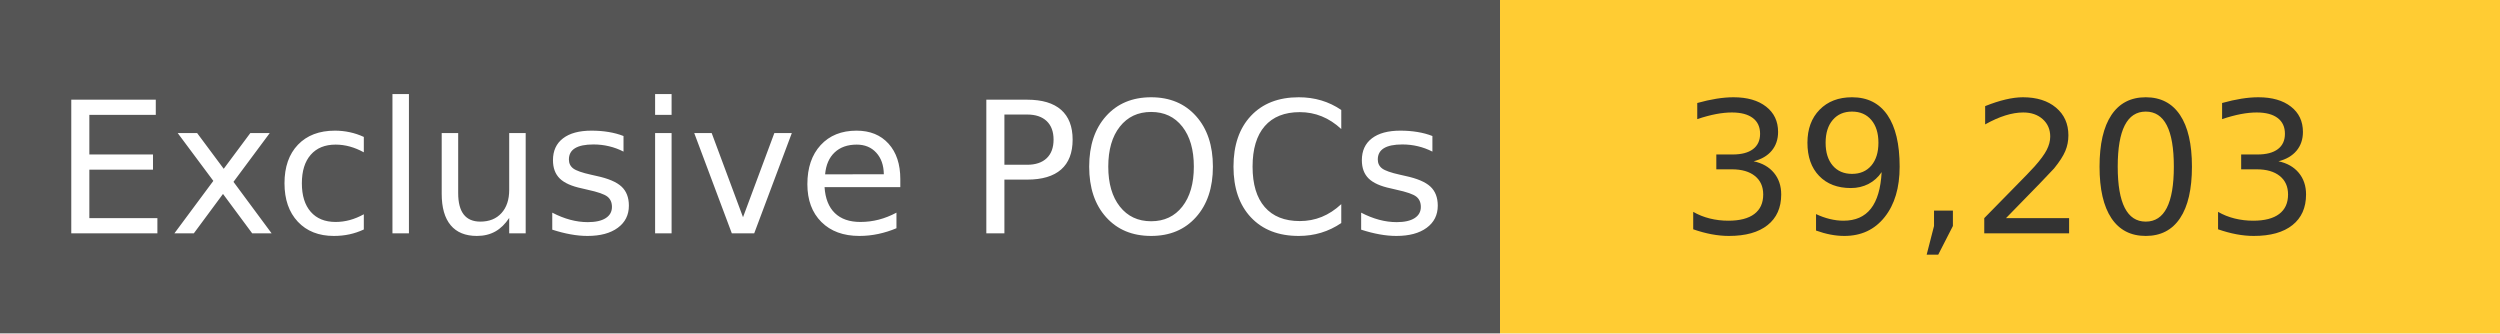
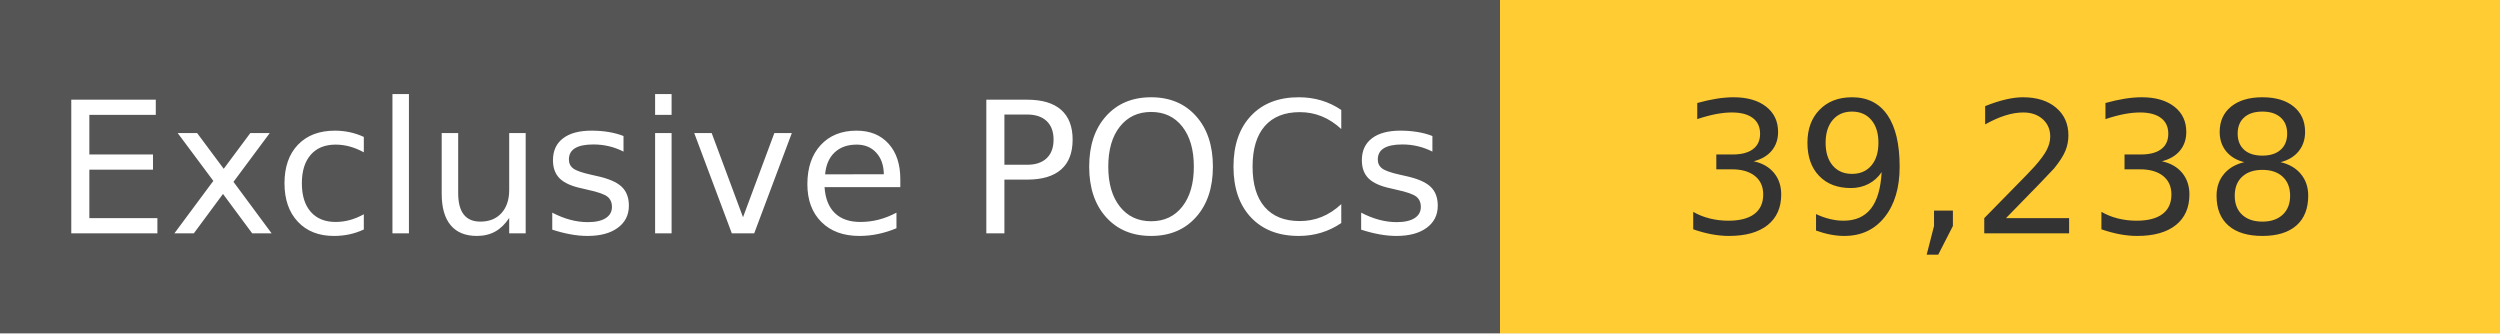
<svg xmlns="http://www.w3.org/2000/svg" width="150" height="20" role="img">
  <linearGradient id="s" x2="0" y2="100%">
    <stop offset="0" stop-color="#bbb" stop-opacity=".1" />
    <stop offset="1" stop-opacity=".1" />
  </linearGradient>
  <g>
    <rect width="90" height="20" fill="#555" />
    <rect x="90" width="267" height="20" fill="#ffcc33" />
  </g>
  <g fill="#fff" text-anchor="middle" font-family="Verdana,Geneva,DejaVu Sans,sans-serif" text-rendering="geometricPrecision" font-size="110">
    <text x="450" y="140" transform="scale(.1)" fill="#fff">
            Exclusive POCs
        </text>
    <text x="1200" y="140" transform="scale(.1)" fill="#333">
-             39,203
+             39,238
        </text>
  </g>
</svg>
